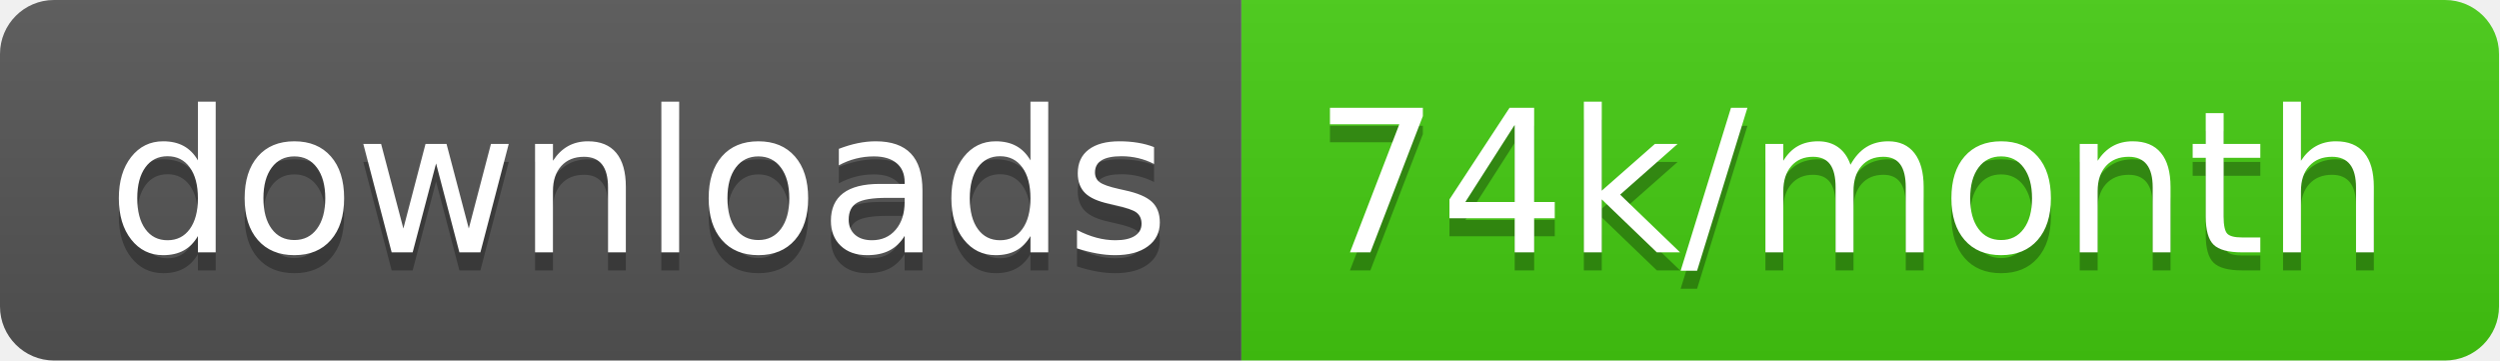
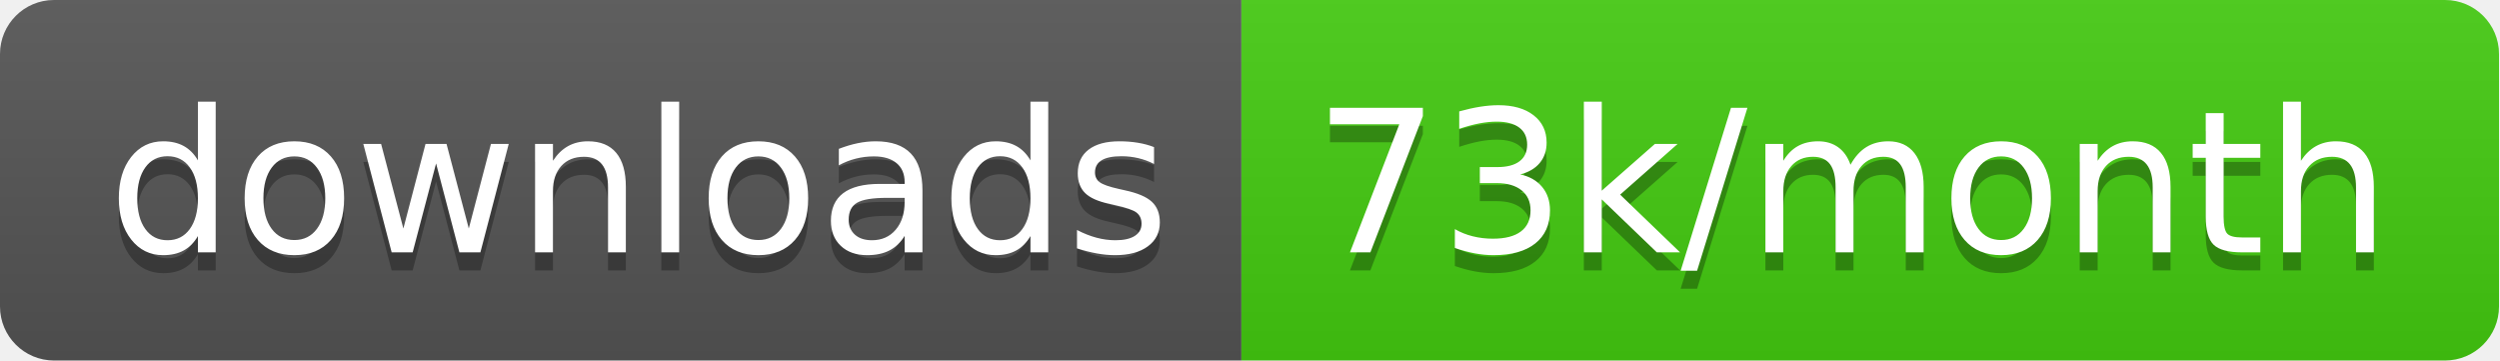
<svg xmlns="http://www.w3.org/2000/svg" width="138.7" height="20">
  <linearGradient id="smooth" x2="0" y2="100%">
    <stop offset="0" stop-color="#bbb" stop-opacity=".1" />
    <stop offset="1" stop-opacity=".1" />
  </linearGradient>
  <clipPath id="round">
    <rect width="138.7" height="20" rx="3" fill="#fff" />
  </clipPath>
  <g clip-path="url(#round)">
    <rect width="68.9" height="20" fill="#555" />
    <rect x="68.9" width="69.8" height="20" fill="#4c1" />
    <rect width="138.7" height="20" fill="url(#smooth)" />
  </g>
  <g fill="#fff" text-anchor="middle" font-family="DejaVu Sans,Verdana,Geneva,sans-serif" font-size="110">
    <text x="354.5" y="150" fill="#010101" fill-opacity=".3" transform="scale(0.1)" textLength="589.0" lengthAdjust="spacing">downloads</text>
    <text x="354.5" y="140" transform="scale(0.1)" textLength="589.0" lengthAdjust="spacing">downloads</text>
-     <text x="1028.0" y="150" fill="#010101" fill-opacity=".3" transform="scale(0.1)" textLength="598.0" lengthAdjust="spacing">74k/month</text>
-     <text x="1028.0" y="140" transform="scale(0.1)" textLength="598.0" lengthAdjust="spacing">74k/month</text>
+     <text x="1028.0" y="150" fill="#010101" fill-opacity=".3" transform="scale(0.1)" textLength="598.0" lengthAdjust="spacing">73k/month</text>
+     <text x="1028.0" y="140" transform="scale(0.1)" textLength="598.0" lengthAdjust="spacing">73k/month</text>
  </g>
</svg>
